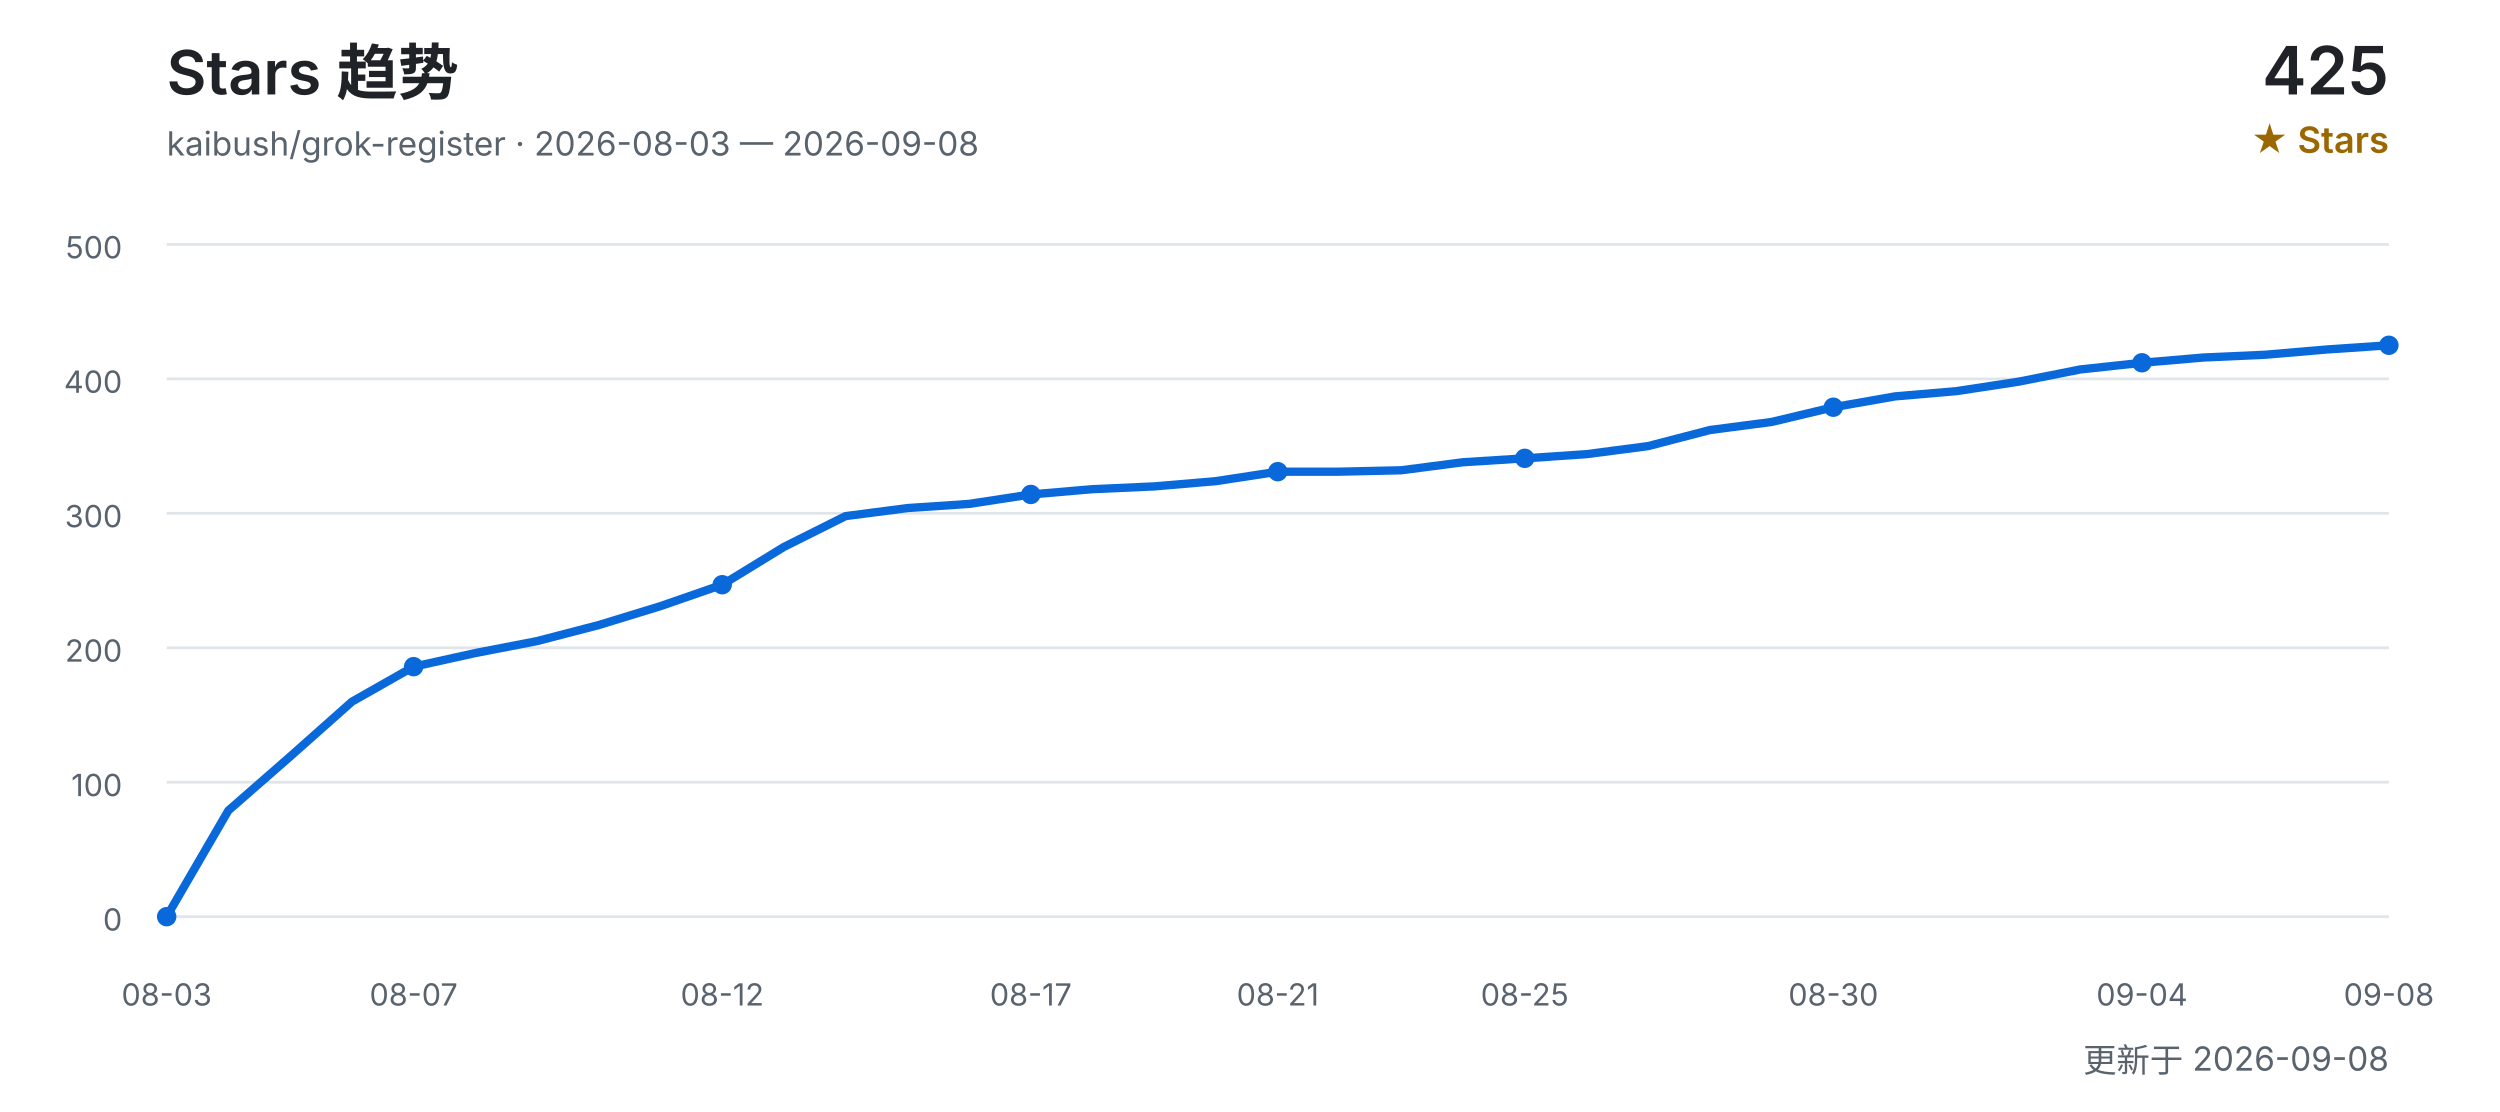
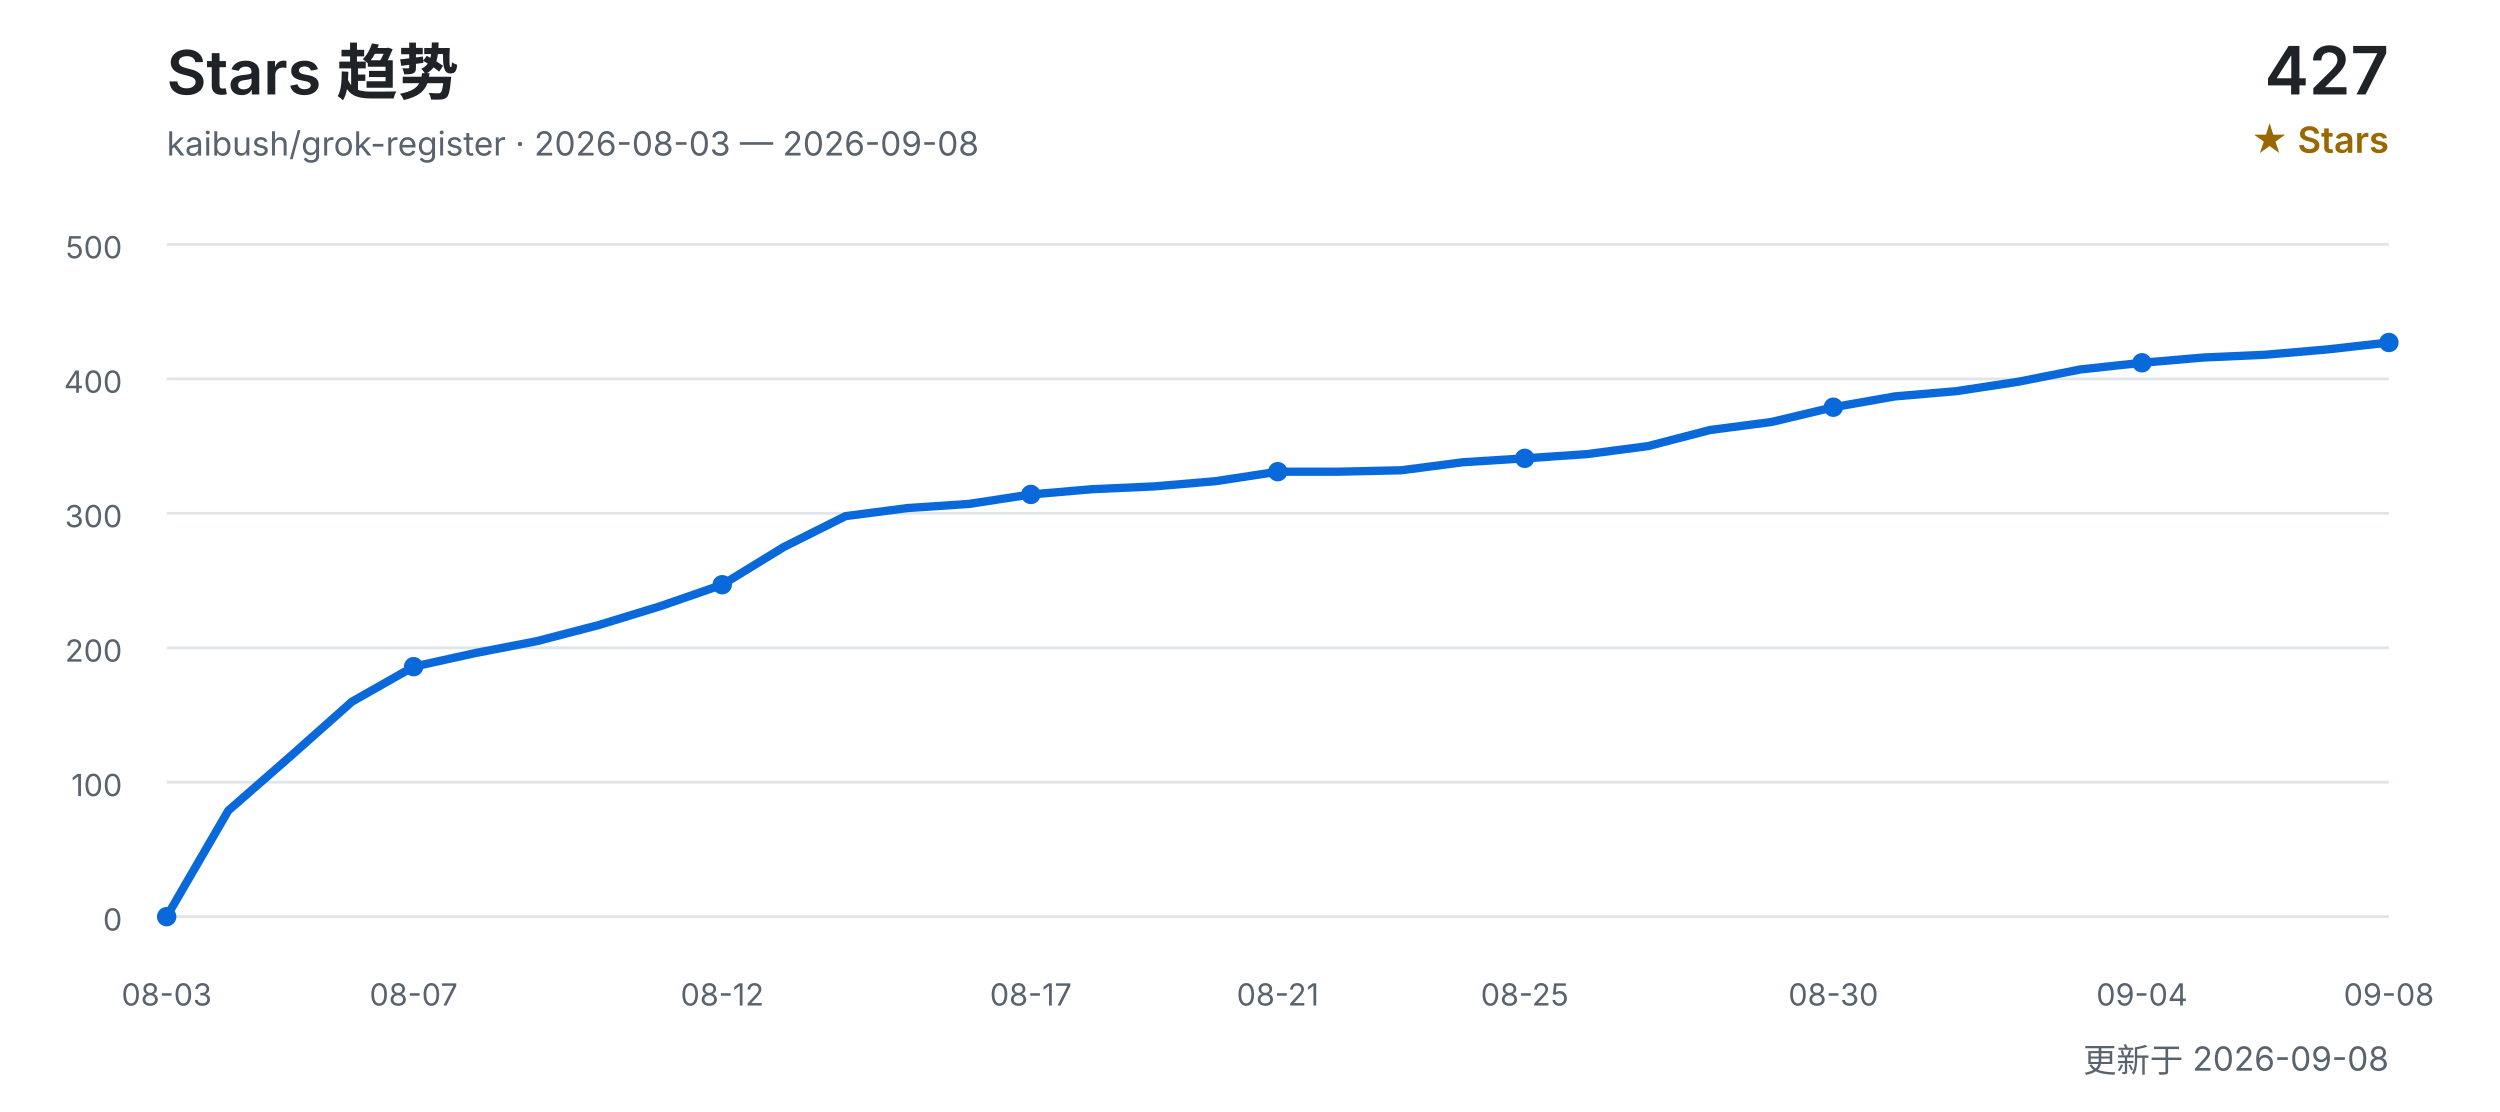
<svg xmlns="http://www.w3.org/2000/svg" width="900" height="400" viewBox="0 0 900 400" role="img" aria-labelledby="title desc">
  <defs>
    <style>
      text { font-family: Inter, "Segoe UI", Arial, "Noto Sans CJK SC", sans-serif; }
      .title { fill: #1f2328; font-size: 22px; font-weight: 600; }
      .subtitle { fill: #59636e; font-size: 12px; }
      .count { fill: #1f2328; font-size: 24px; font-weight: 600; }
      .count-label { fill: #9a6700; font-size: 13px; font-weight: 600; }
      .grid { stroke: #d0d7de; stroke-width: 1; opacity: 0.65; }
      .axis { fill: #59636e; font-size: 11px; }
      .line { fill: none; stroke: #0969da; stroke-width: 3; stroke-linecap: round; stroke-linejoin: round; }
      .point { fill: #0969da; }
    </style>
  </defs>
  <text x="60" y="34" class="title">Stars 趋势</text>
  <text x="60" y="56" class="subtitle">kaibush/grok-register · 2026-08-03 — 2026-09-08</text>
-   <text x="860" y="34" class="count" text-anchor="end">425</text>
+   <text x="860" y="34" class="count" text-anchor="end">427</text>
  <text x="860" y="55" class="count-label" text-anchor="end">★ Stars</text>
  <line x1="60" y1="330.0" x2="860" y2="330.0" class="grid" />
  <text x="44" y="335.0" class="axis" text-anchor="end">0</text>
  <line x1="60" y1="281.6" x2="860" y2="281.6" class="grid" />
  <text x="44" y="286.6" class="axis" text-anchor="end">100</text>
  <line x1="60" y1="233.2" x2="860" y2="233.2" class="grid" />
  <text x="44" y="238.2" class="axis" text-anchor="end">200</text>
  <line x1="60" y1="184.8" x2="860" y2="184.8" class="grid" />
  <text x="44" y="189.8" class="axis" text-anchor="end">300</text>
  <line x1="60" y1="136.4" x2="860" y2="136.4" class="grid" />
  <text x="44" y="141.4" class="axis" text-anchor="end">400</text>
  <line x1="60" y1="88.0" x2="860" y2="88.0" class="grid" />
  <text x="44" y="93.0" class="axis" text-anchor="end">500</text>
-   <polyline points="60.0,330.0 82.2,291.8 104.4,272.4 126.7,252.6 148.9,240.0 171.1,235.1 193.3,230.8 215.6,225.0 237.8,218.2 260.0,210.5 282.2,196.9 304.4,185.8 326.7,182.9 348.9,181.4 371.1,178.0 393.3,176.1 415.6,175.1 437.8,173.2 460.0,169.8 482.2,169.8 504.4,169.3 526.7,166.4 548.9,165.0 571.1,163.5 593.3,160.6 615.6,154.8 637.8,151.9 660.0,146.6 682.2,142.7 704.4,140.8 726.7,137.4 748.9,133.0 771.1,130.6 793.3,128.7 815.6,127.7 837.8,125.8 860.0,124.3" class="line" />
+   <polyline points="60.0,330.0 82.2,291.8 104.4,272.4 126.7,252.6 148.9,240.0 171.1,235.1 193.3,230.8 215.6,225.0 237.8,218.2 260.0,210.5 282.2,196.9 304.4,185.8 326.7,182.9 348.9,181.4 371.1,178.0 393.3,176.1 415.6,175.1 437.8,173.2 460.0,169.8 482.2,169.8 504.4,169.3 526.7,166.4 548.9,165.0 571.1,163.5 593.3,160.6 615.6,154.8 637.8,151.9 660.0,146.6 682.2,142.7 704.4,140.8 726.7,137.4 748.9,133.0 771.1,130.6 793.3,128.7 815.6,127.7 837.8,125.8 860.0,123.3" class="line" />
  <text x="60.0" y="362" class="axis" text-anchor="middle">08-03</text>
  <circle cx="60.0" cy="330.0" r="3.5" class="point" />
  <text x="148.9" y="362" class="axis" text-anchor="middle">08-07</text>
  <circle cx="148.9" cy="240.0" r="3.5" class="point" />
  <text x="260.0" y="362" class="axis" text-anchor="middle">08-12</text>
  <circle cx="260.0" cy="210.5" r="3.5" class="point" />
  <text x="371.1" y="362" class="axis" text-anchor="middle">08-17</text>
  <circle cx="371.1" cy="178.0" r="3.5" class="point" />
  <text x="460.0" y="362" class="axis" text-anchor="middle">08-21</text>
  <circle cx="460.0" cy="169.8" r="3.5" class="point" />
  <text x="548.9" y="362" class="axis" text-anchor="middle">08-25</text>
  <circle cx="548.9" cy="165.0" r="3.5" class="point" />
  <text x="660.0" y="362" class="axis" text-anchor="middle">08-30</text>
  <circle cx="660.0" cy="146.6" r="3.5" class="point" />
  <text x="771.1" y="362" class="axis" text-anchor="middle">09-04</text>
  <circle cx="771.1" cy="130.6" r="3.5" class="point" />
  <text x="860.0" y="362" class="axis" text-anchor="middle">09-08</text>
-   <circle cx="860.0" cy="124.3" r="3.5" class="point" />
+   <circle cx="860.0" cy="123.3" r="3.5" class="point" />
  <text x="860" y="386" class="subtitle" text-anchor="end">更新于 2026-09-08</text>
</svg>
